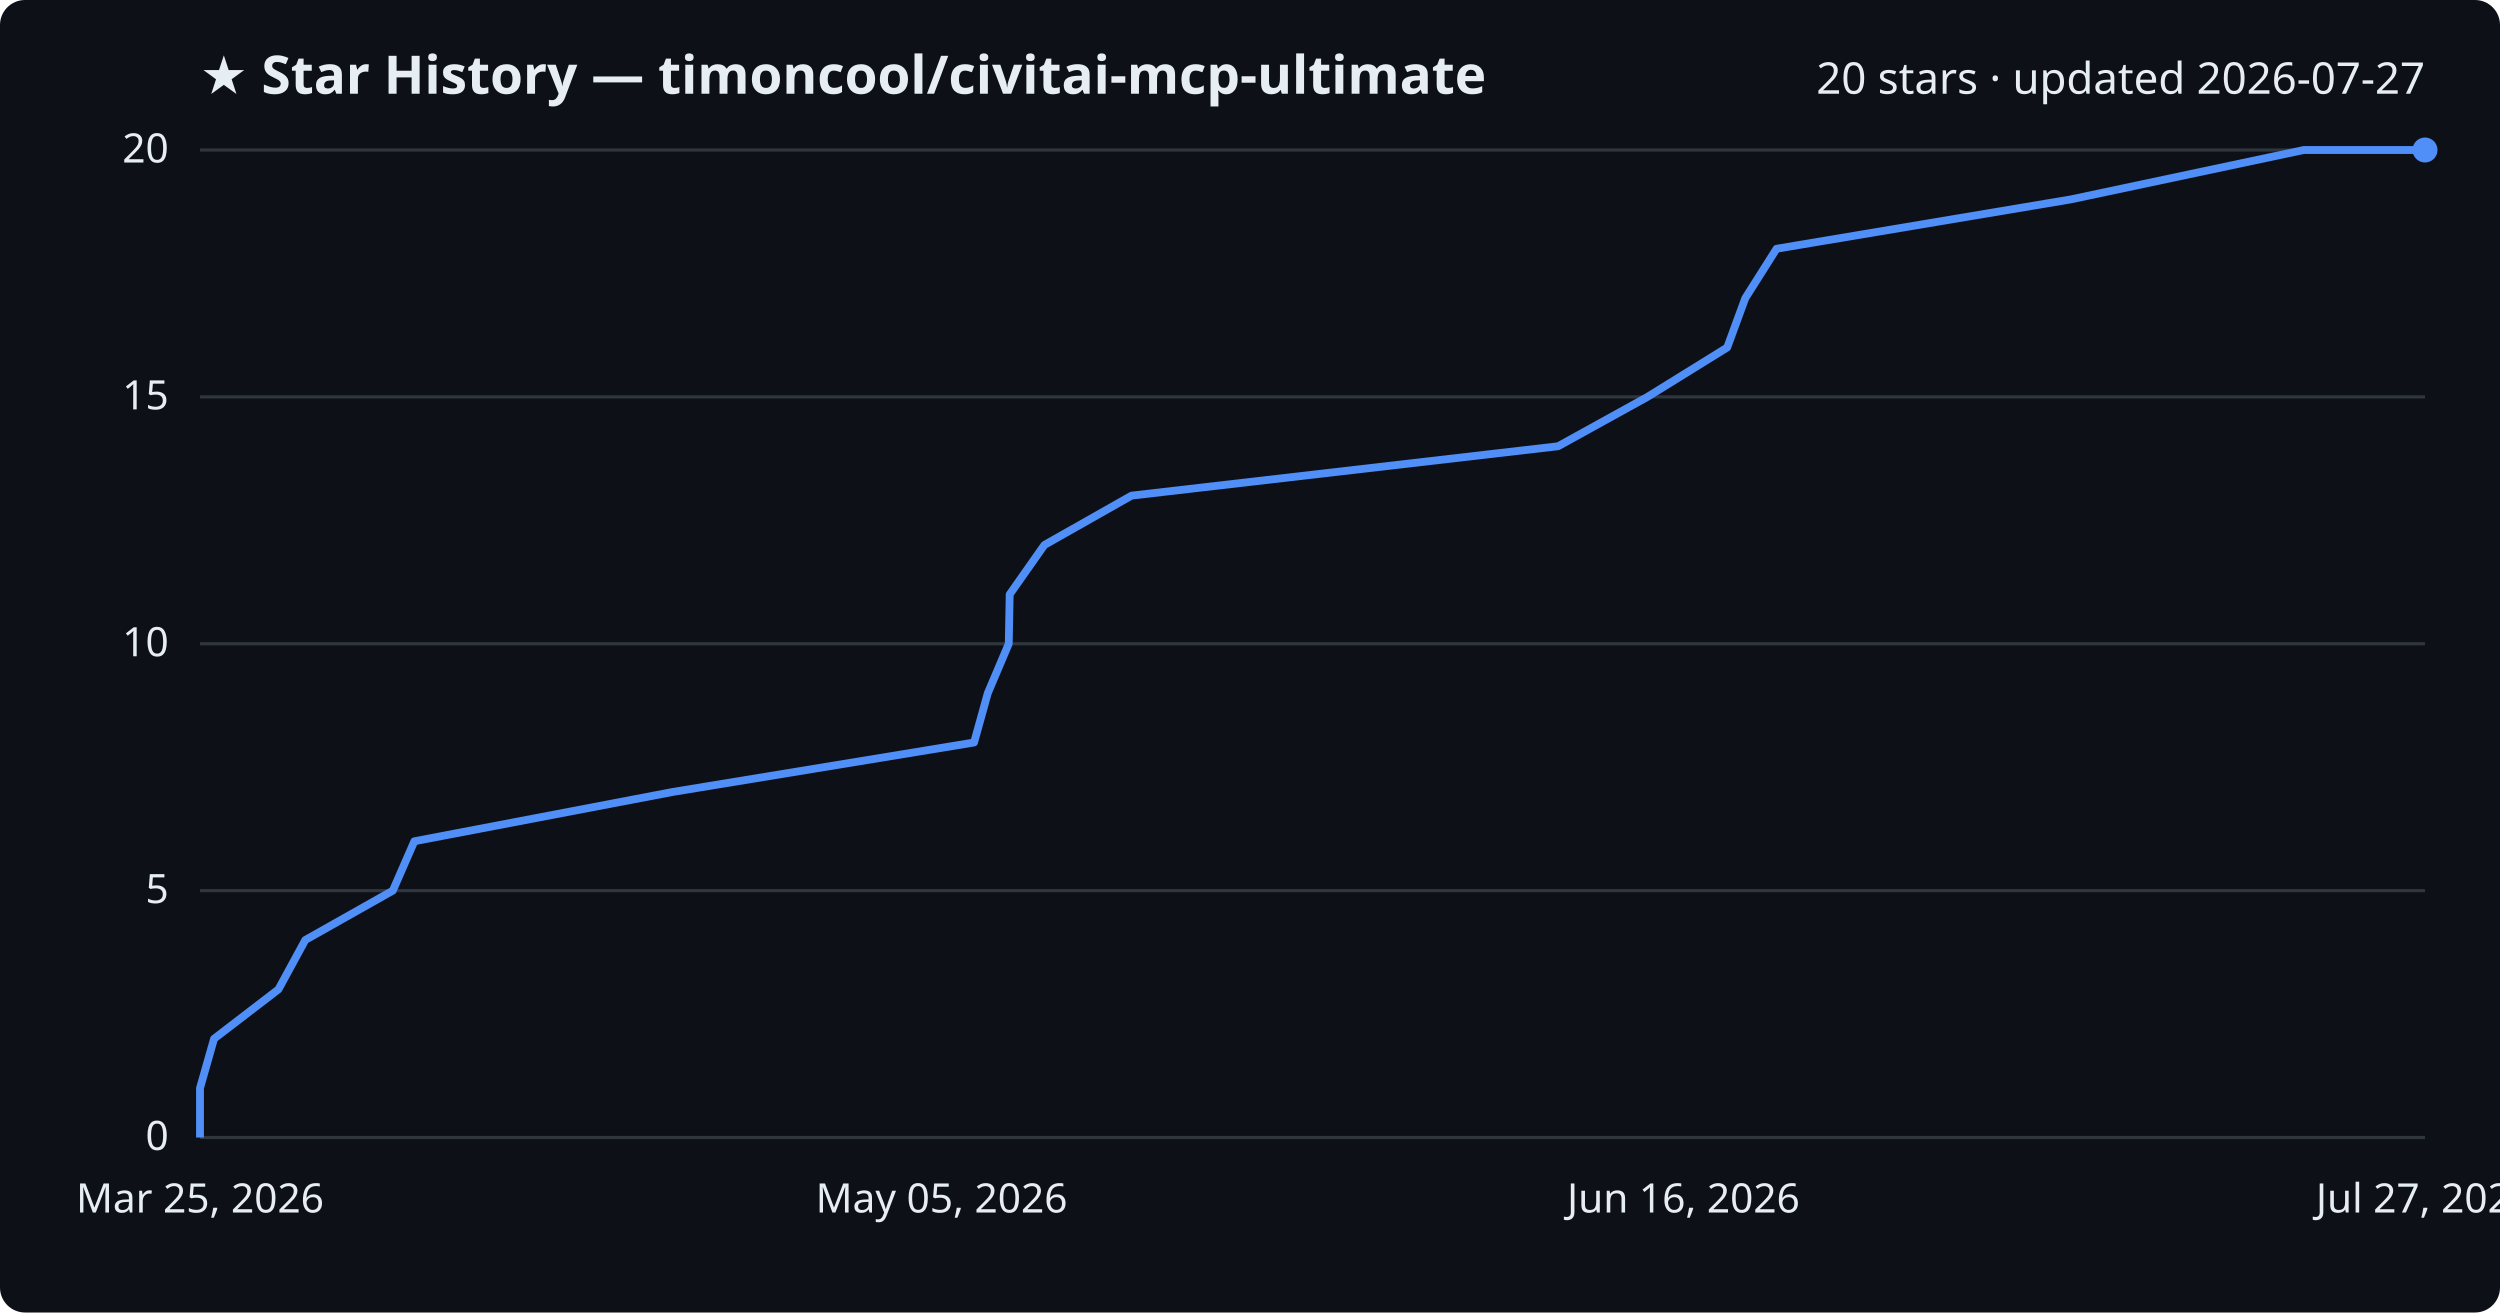
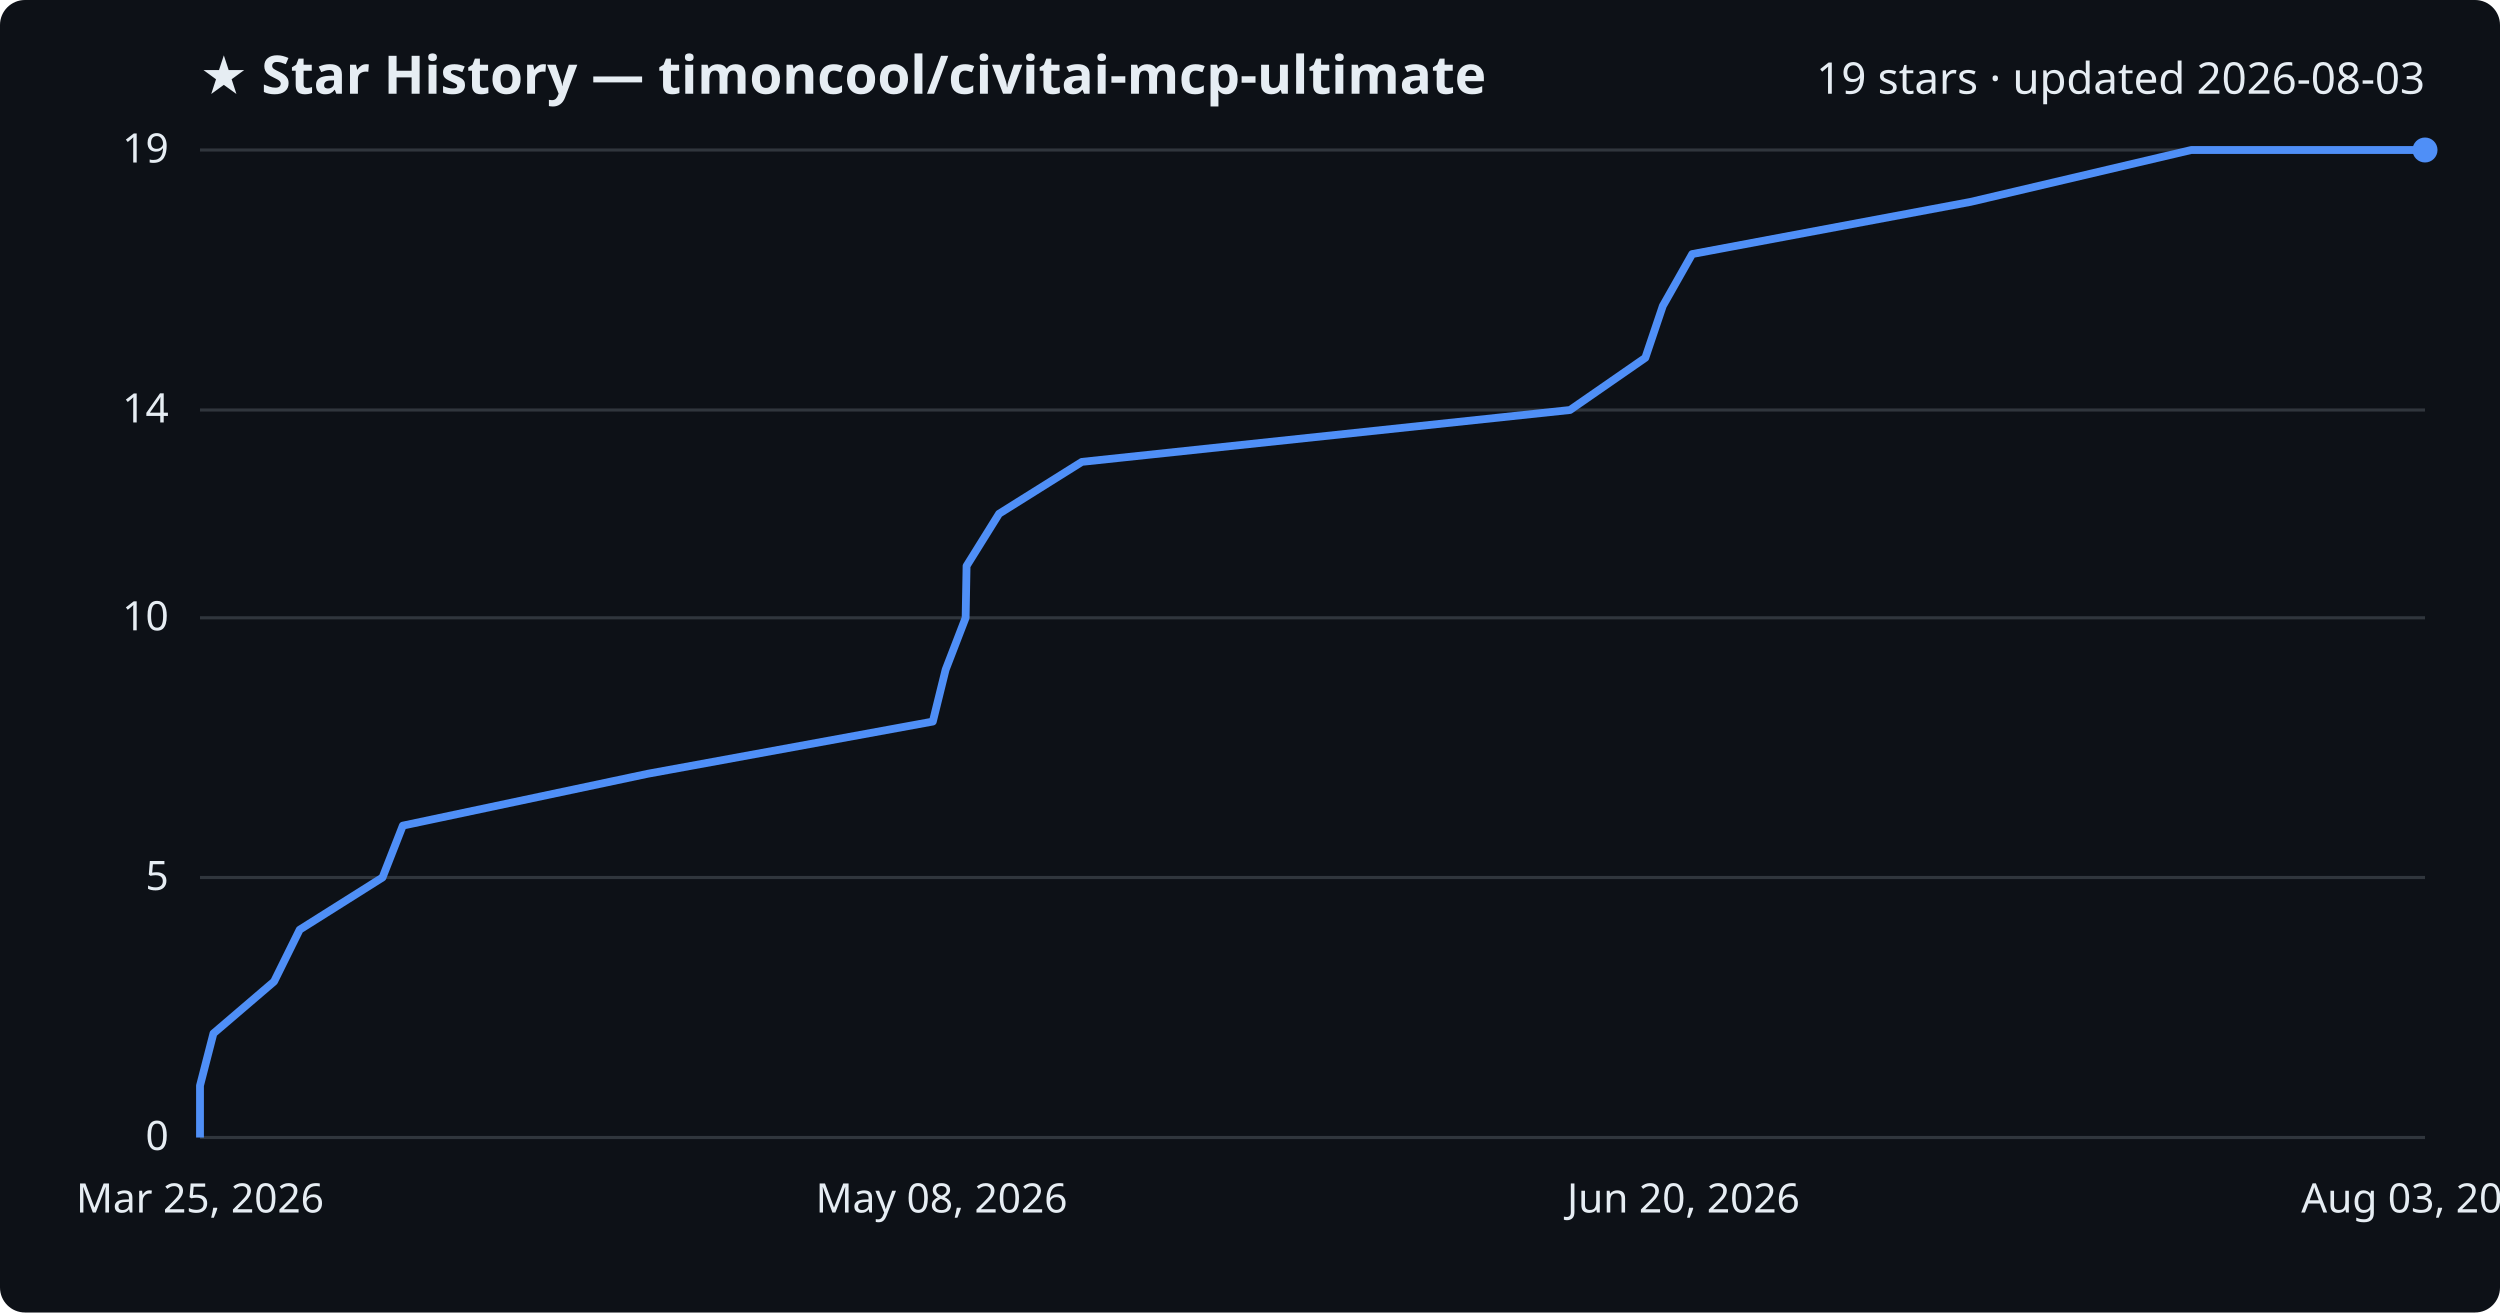
<svg xmlns="http://www.w3.org/2000/svg" viewBox="0 0 800 420" font-family="Segoe UI, sans-serif">
  <rect width="800" height="420" fill="#0d1117" rx="8" />
  <text x="64" y="30" fill="#e6edf3" font-size="17" font-weight="700">★ Star History — timoncool/civitai-mcp-ultimate</text>
-   <text x="776" y="30" fill="#e6edf3" font-size="14" text-anchor="end">20 stars · updated 2026-07-27</text>
+   <text x="776" y="30" fill="#e6edf3" font-size="14" text-anchor="end">19 stars · updated 2026-08-03</text>
  <line x1="64" y1="364.0" x2="776" y2="364.0" stroke="#30363d" stroke-width="1" />
  <text x="54" y="368.0" fill="#e6edf3" font-size="13" text-anchor="end">0</text>
-   <line x1="64" y1="285.0" x2="776" y2="285.0" stroke="#30363d" stroke-width="1" />
-   <text x="54" y="289.0" fill="#e6edf3" font-size="13" text-anchor="end">5</text>
-   <line x1="64" y1="206.0" x2="776" y2="206.0" stroke="#30363d" stroke-width="1" />
-   <text x="54" y="210.0" fill="#e6edf3" font-size="13" text-anchor="end">10</text>
-   <line x1="64" y1="127.0" x2="776" y2="127.0" stroke="#30363d" stroke-width="1" />
-   <text x="54" y="131.0" fill="#e6edf3" font-size="13" text-anchor="end">15</text>
+   <line x1="64" y1="280.8" x2="776" y2="280.8" stroke="#30363d" stroke-width="1" />
+   <text x="54" y="284.8" fill="#e6edf3" font-size="13" text-anchor="end">5</text>
+   <line x1="64" y1="197.7" x2="776" y2="197.7" stroke="#30363d" stroke-width="1" />
+   <text x="54" y="201.7" fill="#e6edf3" font-size="13" text-anchor="end">10</text>
+   <line x1="64" y1="131.2" x2="776" y2="131.2" stroke="#30363d" stroke-width="1" />
+   <text x="54" y="135.2" fill="#e6edf3" font-size="13" text-anchor="end">14</text>
  <line x1="64" y1="48.0" x2="776" y2="48.0" stroke="#30363d" stroke-width="1" />
-   <text x="54" y="52.0" fill="#e6edf3" font-size="13" text-anchor="end">20</text>
-   <path d="M64.0,364.0 L64.0,348.2 L68.5,332.4 L89.1,316.6 L97.7,300.8 L125.7,285.0 L132.6,269.2 L215.4,253.4 L311.7,237.6 L316.1,221.8 L322.8,206.0 L323.1,190.2 L334.2,174.4 L362.1,158.6 L498.6,142.8 L527.2,127.0 L552.7,111.2 L558.5,95.4 L568.5,79.6 L662.7,63.8 L737.2,48.0 L776.0,48.0" fill="none" stroke="#4f8ff7" stroke-width="2.5" stroke-linejoin="round" />
+   <text x="54" y="52.0" fill="#e6edf3" font-size="13" text-anchor="end">19</text>
+   <path d="M64.0,364.0 L64.0,347.4 L68.3,330.7 L87.7,314.1 L95.9,297.5 L122.4,280.8 L128.9,264.2 L207.3,247.6 L298.5,230.9 L302.6,214.3 L309.0,197.7 L309.3,181.1 L319.7,164.4 L346.2,147.8 L502.4,131.2 L526.5,114.5 L532.1,97.9 L541.5,81.3 L630.6,64.6 L701.2,48.0 L776.0,48.0" fill="none" stroke="#4f8ff7" stroke-width="2.5" stroke-linejoin="round" />
  <circle cx="776.0" cy="48.0" r="4" fill="#4f8ff7" />
  <text x="64.0" y="388" fill="#e6edf3" font-size="13" text-anchor="middle">Mar 25, 2026</text>
-   <text x="301.3" y="388" fill="#e6edf3" font-size="13" text-anchor="middle">May 05, 2026</text>
-   <text x="538.7" y="388" fill="#e6edf3" font-size="13" text-anchor="middle">Jun 16, 2026</text>
-   <text x="776.0" y="388" fill="#e6edf3" font-size="13" text-anchor="middle">Jul 27, 2026</text>
+   <text x="301.3" y="388" fill="#e6edf3" font-size="13" text-anchor="middle">May 08, 2026</text>
+   <text x="538.7" y="388" fill="#e6edf3" font-size="13" text-anchor="middle">Jun 20, 2026</text>
+   <text x="776.0" y="388" fill="#e6edf3" font-size="13" text-anchor="middle">Aug 03, 2026</text>
</svg>
